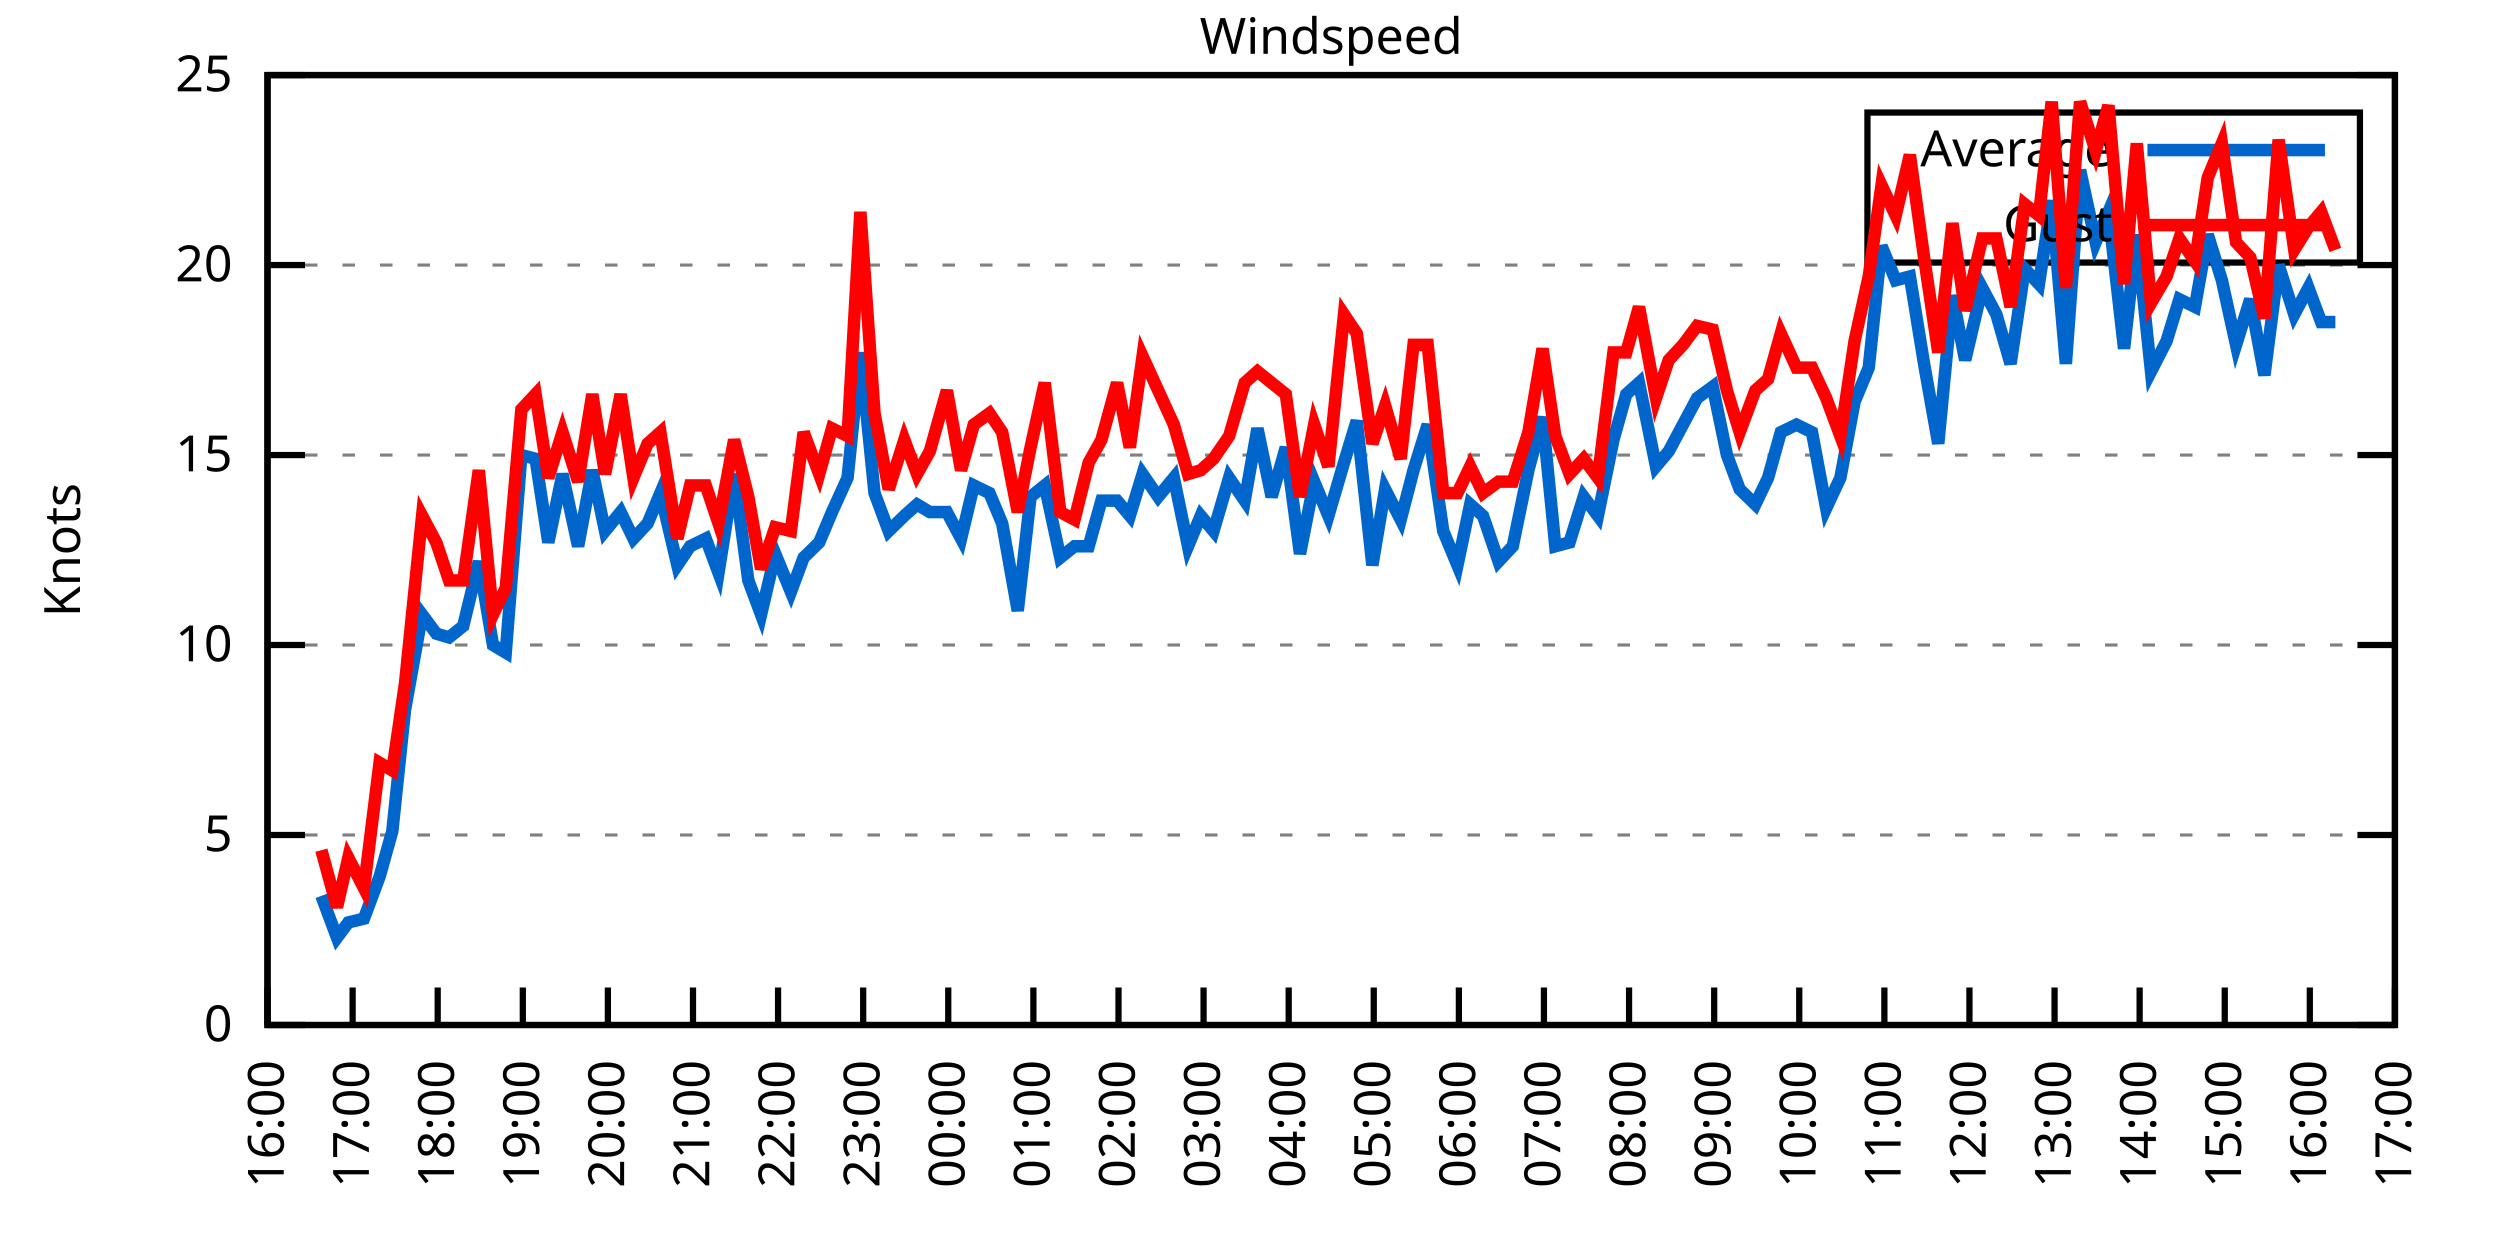
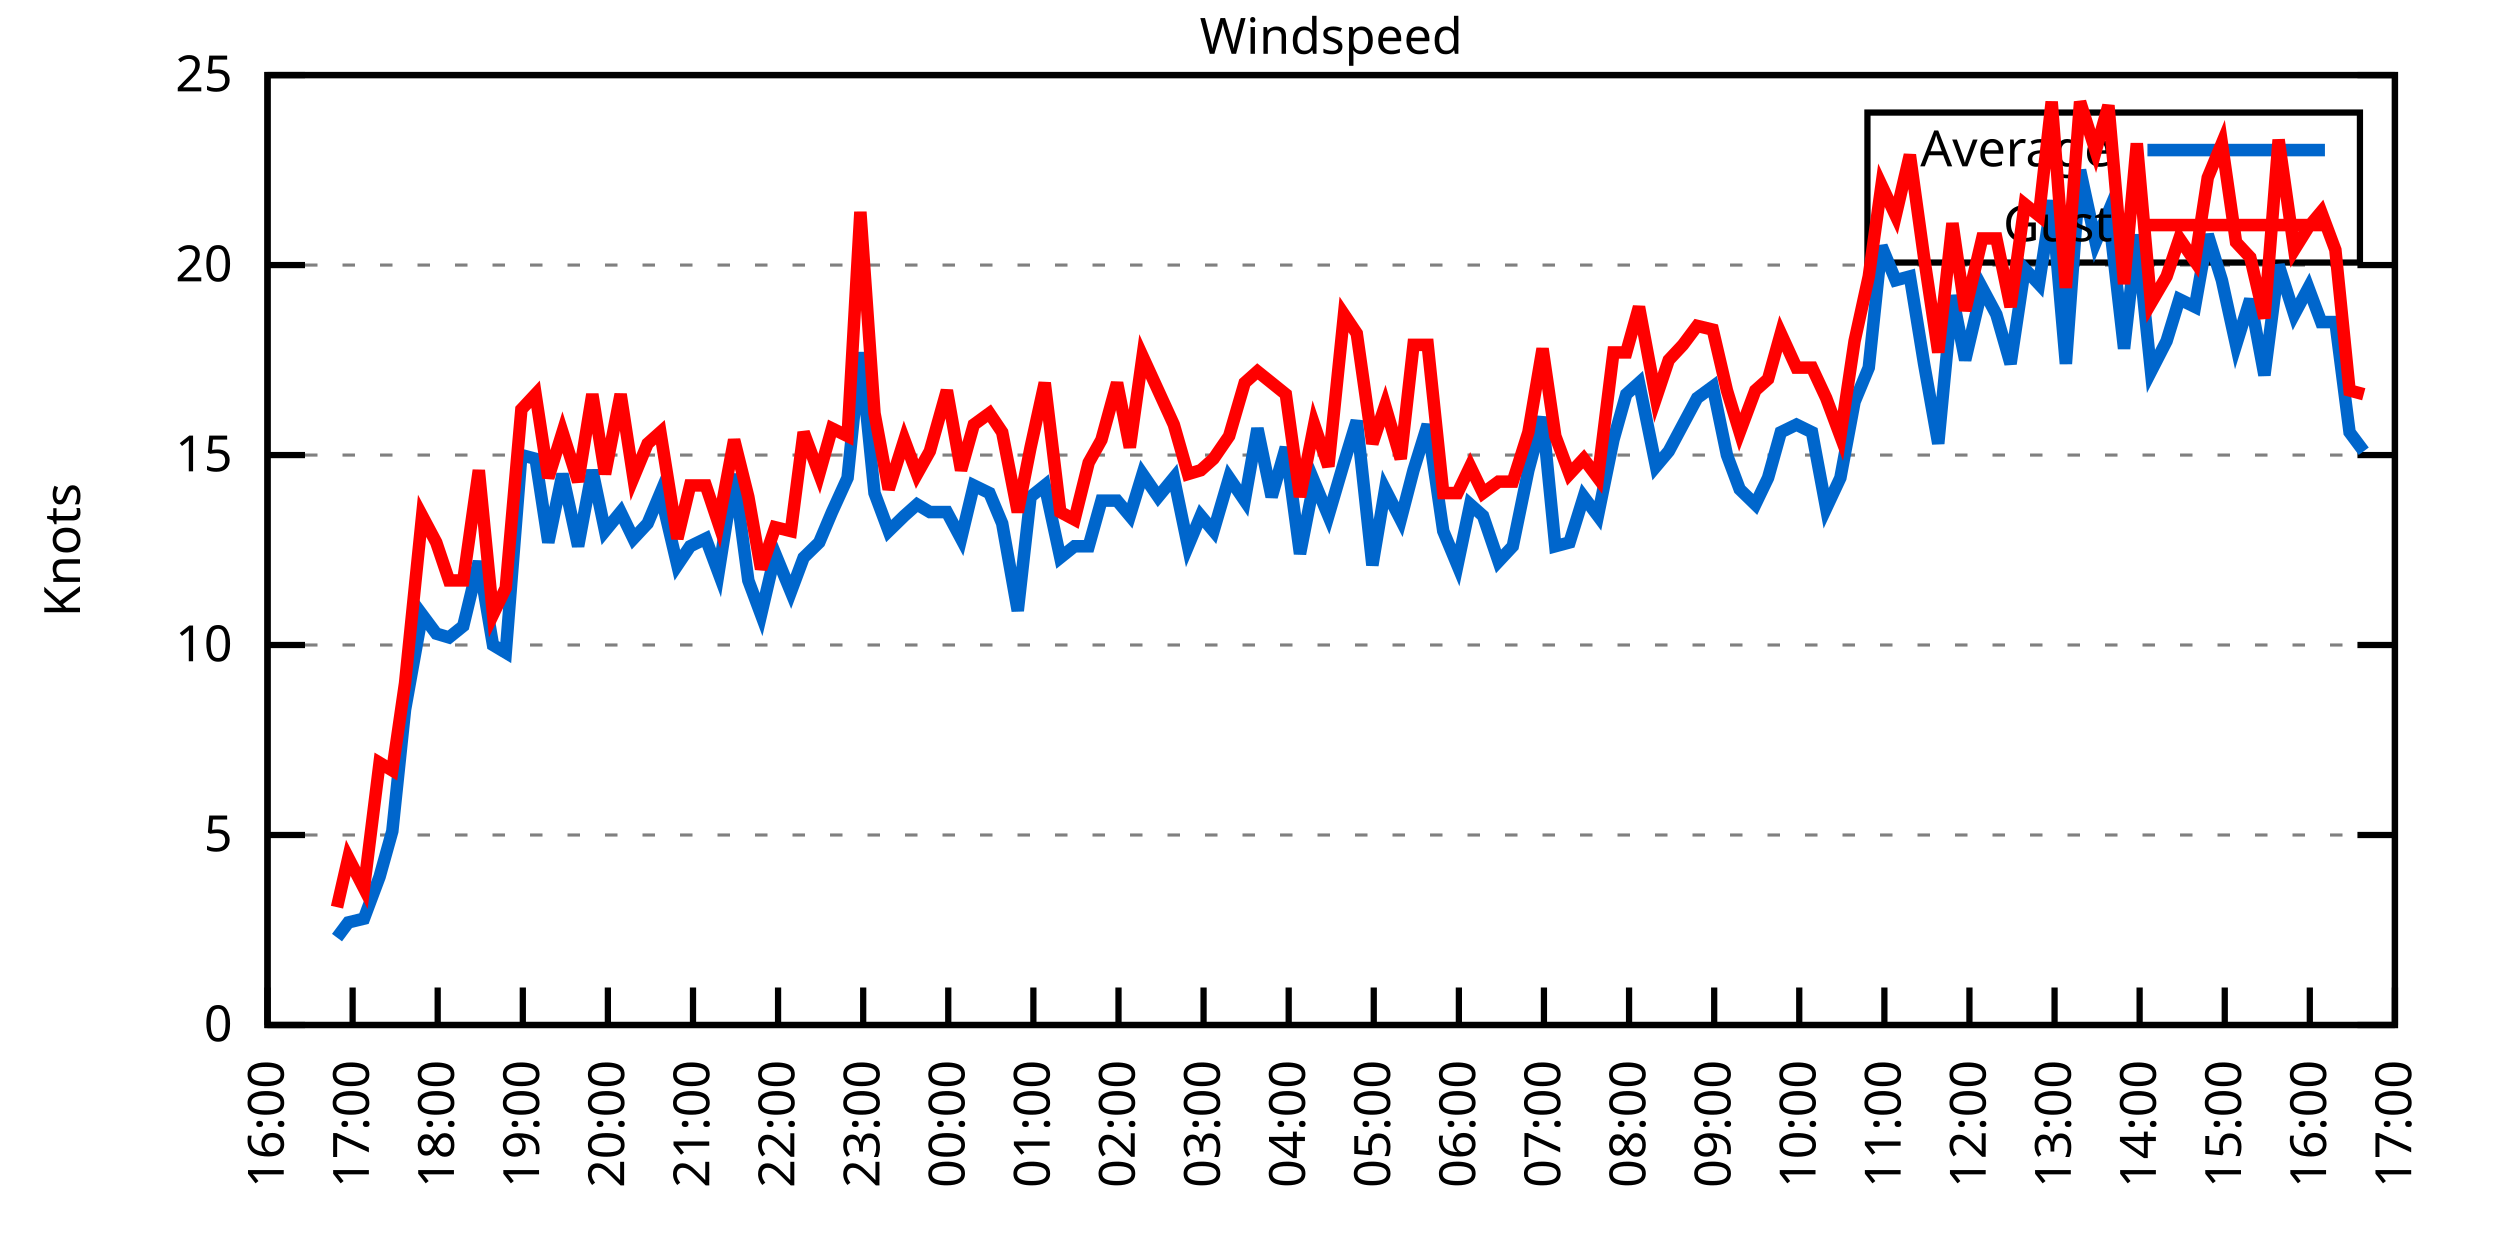
<svg xmlns="http://www.w3.org/2000/svg" xmlns:xlink="http://www.w3.org/1999/xlink" width="400" height="200" viewBox="0 0 400 200">
  <g id="gnuplot_canvas">
    <rect x="0" y="0" width="400" height="200" fill="none" />
    <defs>
      <circle id="gpDot" r="0.5" stroke-width="0.5" stroke="currentColor" />
      <path id="gpPt0" stroke-width="0.333" stroke="currentColor" d="M-1,0 h2 M0,-1 v2" />
      <path id="gpPt1" stroke-width="0.333" stroke="currentColor" d="M-1,-1 L1,1 M1,-1 L-1,1" />
      <path id="gpPt2" stroke-width="0.333" stroke="currentColor" d="M-1,0 L1,0 M0,-1 L0,1 M-1,-1 L1,1 M-1,1 L1,-1" />
      <rect id="gpPt3" stroke-width="0.333" stroke="currentColor" x="-1" y="-1" width="2" height="2" />
      <rect id="gpPt4" stroke-width="0.333" stroke="currentColor" fill="currentColor" x="-1" y="-1" width="2" height="2" />
      <circle id="gpPt5" stroke-width="0.333" stroke="currentColor" cx="0" cy="0" r="1" />
      <use xlink:href="#gpPt5" id="gpPt6" fill="currentColor" stroke="none" />
      <path id="gpPt7" stroke-width="0.333" stroke="currentColor" d="M0,-1.33 L-1.33,0.67 L1.33,0.67 z" />
      <use xlink:href="#gpPt7" id="gpPt8" fill="currentColor" stroke="none" />
      <use xlink:href="#gpPt7" id="gpPt9" stroke="currentColor" transform="rotate(180)" />
      <use xlink:href="#gpPt9" id="gpPt10" fill="currentColor" stroke="none" />
      <use xlink:href="#gpPt3" id="gpPt11" stroke="currentColor" transform="rotate(45)" />
      <use xlink:href="#gpPt11" id="gpPt12" fill="currentColor" stroke="none" />
      <path id="gpPt13" stroke-width="0.333" stroke="currentColor" d="M0,1.330 L1.265,0.411 L0.782,-1.067 L-0.782,-1.076 L-1.265,0.411 z" />
      <use xlink:href="#gpPt13" id="gpPt14" fill="currentColor" stroke="none" />
      <filter id="textbox" filterUnits="objectBoundingBox" x="0" y="0" height="1" width="1">
        <feFlood flood-color="white" flood-opacity="1" result="bgnd" />
        <feComposite in="SourceGraphic" in2="bgnd" operator="atop" />
      </filter>
      <filter id="greybox" filterUnits="objectBoundingBox" x="0" y="0" height="1" width="1">
        <feFlood flood-color="lightgrey" flood-opacity="1" result="grey" />
        <feComposite in="SourceGraphic" in2="grey" operator="atop" />
      </filter>
    </defs>
    <g fill="none" color="white" stroke="currentColor" stroke-width="1.00" stroke-linecap="butt" stroke-linejoin="miter">
</g>
    <g fill="none" color="black" stroke="currentColor" stroke-width="1.00" stroke-linecap="butt" stroke-linejoin="miter">
      <g stroke="none" shape-rendering="crispEdges">
        <polygon fill="rgb(255, 255, 255)" points="42.80,164.00 383.18,164.00 383.18,12.02 42.80,12.02 " />
      </g>
    </g>
    <g fill="none" color="black" stroke="currentColor" stroke-width="1.00" stroke-linecap="butt" stroke-linejoin="miter">
</g>
    <g fill="none" color="black" stroke="black" stroke-width="0.50" stroke-linecap="butt" stroke-linejoin="miter">
</g>
    <g fill="none" color="gray" stroke="currentColor" stroke-width="0.50" stroke-linecap="butt" stroke-linejoin="miter">
      <path stroke="gray" stroke-dasharray="2,4" class="gridline" d="M42.80,164.00 L383.19,164.00  " />
    </g>
    <g fill="none" color="gray" stroke="gray" stroke-width="1.00" stroke-linecap="butt" stroke-linejoin="miter">
</g>
    <g fill="none" color="black" stroke="currentColor" stroke-width="1.00" stroke-linecap="butt" stroke-linejoin="miter">
      <path stroke="black" d="M42.80,164.00 L48.80,164.00 M383.19,164.00 L377.19,164.00  " />
      <g transform="translate(37.20,166.60)" stroke="none" fill="black" font-family="Sans" font-size="8.00" text-anchor="end">
        <text>
          <tspan font-family="Sans"> 0</tspan>
        </text>
      </g>
    </g>
    <g fill="none" color="black" stroke="currentColor" stroke-width="1.00" stroke-linecap="butt" stroke-linejoin="miter">
</g>
    <g fill="none" color="black" stroke="black" stroke-width="0.50" stroke-linecap="butt" stroke-linejoin="miter">
</g>
    <g fill="none" color="gray" stroke="currentColor" stroke-width="0.50" stroke-linecap="butt" stroke-linejoin="miter">
      <path stroke="gray" stroke-dasharray="2,4" class="gridline" d="M42.80,133.60 L383.19,133.60  " />
    </g>
    <g fill="none" color="gray" stroke="gray" stroke-width="1.00" stroke-linecap="butt" stroke-linejoin="miter">
</g>
    <g fill="none" color="black" stroke="currentColor" stroke-width="1.00" stroke-linecap="butt" stroke-linejoin="miter">
      <path stroke="black" d="M42.80,133.60 L48.80,133.60 M383.19,133.60 L377.19,133.60  " />
      <g transform="translate(37.20,136.20)" stroke="none" fill="black" font-family="Sans" font-size="8.00" text-anchor="end">
        <text>
          <tspan font-family="Sans"> 5</tspan>
        </text>
      </g>
    </g>
    <g fill="none" color="black" stroke="currentColor" stroke-width="1.00" stroke-linecap="butt" stroke-linejoin="miter">
</g>
    <g fill="none" color="black" stroke="black" stroke-width="0.50" stroke-linecap="butt" stroke-linejoin="miter">
</g>
    <g fill="none" color="gray" stroke="currentColor" stroke-width="0.50" stroke-linecap="butt" stroke-linejoin="miter">
      <path stroke="gray" stroke-dasharray="2,4" class="gridline" d="M42.80,103.20 L383.19,103.20  " />
    </g>
    <g fill="none" color="gray" stroke="gray" stroke-width="1.00" stroke-linecap="butt" stroke-linejoin="miter">
</g>
    <g fill="none" color="black" stroke="currentColor" stroke-width="1.00" stroke-linecap="butt" stroke-linejoin="miter">
      <path stroke="black" d="M42.80,103.20 L48.80,103.20 M383.19,103.20 L377.19,103.20  " />
      <g transform="translate(37.20,105.80)" stroke="none" fill="black" font-family="Sans" font-size="8.00" text-anchor="end">
        <text>
          <tspan font-family="Sans"> 10</tspan>
        </text>
      </g>
    </g>
    <g fill="none" color="black" stroke="currentColor" stroke-width="1.00" stroke-linecap="butt" stroke-linejoin="miter">
</g>
    <g fill="none" color="black" stroke="black" stroke-width="0.50" stroke-linecap="butt" stroke-linejoin="miter">
</g>
    <g fill="none" color="gray" stroke="currentColor" stroke-width="0.50" stroke-linecap="butt" stroke-linejoin="miter">
      <path stroke="gray" stroke-dasharray="2,4" class="gridline" d="M42.80,72.81 L383.19,72.81  " />
    </g>
    <g fill="none" color="gray" stroke="gray" stroke-width="1.00" stroke-linecap="butt" stroke-linejoin="miter">
</g>
    <g fill="none" color="black" stroke="currentColor" stroke-width="1.00" stroke-linecap="butt" stroke-linejoin="miter">
      <path stroke="black" d="M42.80,72.81 L48.80,72.81 M383.19,72.81 L377.19,72.81  " />
      <g transform="translate(37.20,75.41)" stroke="none" fill="black" font-family="Sans" font-size="8.00" text-anchor="end">
        <text>
          <tspan font-family="Sans"> 15</tspan>
        </text>
      </g>
    </g>
    <g fill="none" color="black" stroke="currentColor" stroke-width="1.00" stroke-linecap="butt" stroke-linejoin="miter">
</g>
    <g fill="none" color="black" stroke="black" stroke-width="0.50" stroke-linecap="butt" stroke-linejoin="miter">
</g>
    <g fill="none" color="gray" stroke="currentColor" stroke-width="0.50" stroke-linecap="butt" stroke-linejoin="miter">
      <path stroke="gray" stroke-dasharray="2,4" class="gridline" d="M42.80,42.41 L383.19,42.41  " />
    </g>
    <g fill="none" color="gray" stroke="gray" stroke-width="1.00" stroke-linecap="butt" stroke-linejoin="miter">
</g>
    <g fill="none" color="black" stroke="currentColor" stroke-width="1.00" stroke-linecap="butt" stroke-linejoin="miter">
      <path stroke="black" d="M42.80,42.41 L48.80,42.41 M383.19,42.41 L377.19,42.41  " />
      <g transform="translate(37.20,45.01)" stroke="none" fill="black" font-family="Sans" font-size="8.00" text-anchor="end">
        <text>
          <tspan font-family="Sans"> 20</tspan>
        </text>
      </g>
    </g>
    <g fill="none" color="black" stroke="currentColor" stroke-width="1.00" stroke-linecap="butt" stroke-linejoin="miter">
</g>
    <g fill="none" color="black" stroke="black" stroke-width="0.50" stroke-linecap="butt" stroke-linejoin="miter">
</g>
    <g fill="none" color="gray" stroke="currentColor" stroke-width="0.50" stroke-linecap="butt" stroke-linejoin="miter">
      <path stroke="gray" stroke-dasharray="2,4" class="gridline" d="M42.80,12.01 L383.19,12.01  " />
    </g>
    <g fill="none" color="gray" stroke="gray" stroke-width="1.00" stroke-linecap="butt" stroke-linejoin="miter">
</g>
    <g fill="none" color="black" stroke="currentColor" stroke-width="1.00" stroke-linecap="butt" stroke-linejoin="miter">
      <path stroke="black" d="M42.80,12.01 L48.80,12.01 M383.19,12.01 L377.19,12.01  " />
      <g transform="translate(37.20,14.61)" stroke="none" fill="black" font-family="Sans" font-size="8.00" text-anchor="end">
        <text>
          <tspan font-family="Sans"> 25</tspan>
        </text>
      </g>
    </g>
    <g fill="none" color="black" stroke="currentColor" stroke-width="1.00" stroke-linecap="butt" stroke-linejoin="miter">
      <path stroke="black" d="M42.80,164.00 L42.80,158.00  " />
      <g transform="translate(45.40,169.60) rotate(270.00)" stroke="none" fill="black" font-family="Sans" font-size="8.00" text-anchor="end">
        <text>
          <tspan font-family="Sans">16:00</tspan>
        </text>
      </g>
    </g>
    <g fill="none" color="black" stroke="currentColor" stroke-width="1.00" stroke-linecap="butt" stroke-linejoin="miter">
      <path stroke="black" d="M56.42,164.00 L56.42,158.00  " />
      <g transform="translate(59.02,169.60) rotate(270.00)" stroke="none" fill="black" font-family="Sans" font-size="8.00" text-anchor="end">
        <text>
          <tspan font-family="Sans">17:00</tspan>
        </text>
      </g>
    </g>
    <g fill="none" color="black" stroke="currentColor" stroke-width="1.00" stroke-linecap="butt" stroke-linejoin="miter">
      <path stroke="black" d="M70.03,164.00 L70.03,158.00  " />
      <g transform="translate(72.63,169.60) rotate(270.00)" stroke="none" fill="black" font-family="Sans" font-size="8.00" text-anchor="end">
        <text>
          <tspan font-family="Sans">18:00</tspan>
        </text>
      </g>
    </g>
    <g fill="none" color="black" stroke="currentColor" stroke-width="1.00" stroke-linecap="butt" stroke-linejoin="miter">
      <path stroke="black" d="M83.65,164.00 L83.65,158.00  " />
      <g transform="translate(86.25,169.60) rotate(270.00)" stroke="none" fill="black" font-family="Sans" font-size="8.00" text-anchor="end">
        <text>
          <tspan font-family="Sans">19:00</tspan>
        </text>
      </g>
    </g>
    <g fill="none" color="black" stroke="currentColor" stroke-width="1.00" stroke-linecap="butt" stroke-linejoin="miter">
      <path stroke="black" d="M97.26,164.00 L97.26,158.00  " />
      <g transform="translate(99.86,169.60) rotate(270.00)" stroke="none" fill="black" font-family="Sans" font-size="8.00" text-anchor="end">
        <text>
          <tspan font-family="Sans">20:00</tspan>
        </text>
      </g>
    </g>
    <g fill="none" color="black" stroke="currentColor" stroke-width="1.00" stroke-linecap="butt" stroke-linejoin="miter">
      <path stroke="black" d="M110.88,164.00 L110.88,158.00  " />
      <g transform="translate(113.48,169.60) rotate(270.00)" stroke="none" fill="black" font-family="Sans" font-size="8.00" text-anchor="end">
        <text>
          <tspan font-family="Sans">21:00</tspan>
        </text>
      </g>
    </g>
    <g fill="none" color="black" stroke="currentColor" stroke-width="1.00" stroke-linecap="butt" stroke-linejoin="miter">
      <path stroke="black" d="M124.49,164.00 L124.49,158.00  " />
      <g transform="translate(127.09,169.60) rotate(270.00)" stroke="none" fill="black" font-family="Sans" font-size="8.00" text-anchor="end">
        <text>
          <tspan font-family="Sans">22:00</tspan>
        </text>
      </g>
    </g>
    <g fill="none" color="black" stroke="currentColor" stroke-width="1.00" stroke-linecap="butt" stroke-linejoin="miter">
      <path stroke="black" d="M138.11,164.00 L138.11,158.00  " />
      <g transform="translate(140.71,169.60) rotate(270.00)" stroke="none" fill="black" font-family="Sans" font-size="8.00" text-anchor="end">
        <text>
          <tspan font-family="Sans">23:00</tspan>
        </text>
      </g>
    </g>
    <g fill="none" color="black" stroke="currentColor" stroke-width="1.00" stroke-linecap="butt" stroke-linejoin="miter">
      <path stroke="black" d="M151.72,164.00 L151.72,158.00  " />
      <g transform="translate(154.32,169.60) rotate(270.00)" stroke="none" fill="black" font-family="Sans" font-size="8.00" text-anchor="end">
        <text>
          <tspan font-family="Sans">00:00</tspan>
        </text>
      </g>
    </g>
    <g fill="none" color="black" stroke="currentColor" stroke-width="1.00" stroke-linecap="butt" stroke-linejoin="miter">
      <path stroke="black" d="M165.34,164.00 L165.34,158.00  " />
      <g transform="translate(167.94,169.60) rotate(270.00)" stroke="none" fill="black" font-family="Sans" font-size="8.00" text-anchor="end">
        <text>
          <tspan font-family="Sans">01:00</tspan>
        </text>
      </g>
    </g>
    <g fill="none" color="black" stroke="currentColor" stroke-width="1.00" stroke-linecap="butt" stroke-linejoin="miter">
      <path stroke="black" d="M178.96,164.00 L178.96,158.00  " />
      <g transform="translate(181.56,169.60) rotate(270.00)" stroke="none" fill="black" font-family="Sans" font-size="8.00" text-anchor="end">
        <text>
          <tspan font-family="Sans">02:00</tspan>
        </text>
      </g>
    </g>
    <g fill="none" color="black" stroke="currentColor" stroke-width="1.00" stroke-linecap="butt" stroke-linejoin="miter">
      <path stroke="black" d="M192.57,164.00 L192.57,158.00  " />
      <g transform="translate(195.17,169.60) rotate(270.00)" stroke="none" fill="black" font-family="Sans" font-size="8.00" text-anchor="end">
        <text>
          <tspan font-family="Sans">03:00</tspan>
        </text>
      </g>
    </g>
    <g fill="none" color="black" stroke="currentColor" stroke-width="1.00" stroke-linecap="butt" stroke-linejoin="miter">
      <path stroke="black" d="M206.19,164.00 L206.19,158.00  " />
      <g transform="translate(208.79,169.60) rotate(270.00)" stroke="none" fill="black" font-family="Sans" font-size="8.00" text-anchor="end">
        <text>
          <tspan font-family="Sans">04:00</tspan>
        </text>
      </g>
    </g>
    <g fill="none" color="black" stroke="currentColor" stroke-width="1.00" stroke-linecap="butt" stroke-linejoin="miter">
      <path stroke="black" d="M219.80,164.00 L219.80,158.00  " />
      <g transform="translate(222.40,169.60) rotate(270.00)" stroke="none" fill="black" font-family="Sans" font-size="8.00" text-anchor="end">
        <text>
          <tspan font-family="Sans">05:00</tspan>
        </text>
      </g>
    </g>
    <g fill="none" color="black" stroke="currentColor" stroke-width="1.00" stroke-linecap="butt" stroke-linejoin="miter">
      <path stroke="black" d="M233.42,164.00 L233.42,158.00  " />
      <g transform="translate(236.02,169.60) rotate(270.00)" stroke="none" fill="black" font-family="Sans" font-size="8.00" text-anchor="end">
        <text>
          <tspan font-family="Sans">06:00</tspan>
        </text>
      </g>
    </g>
    <g fill="none" color="black" stroke="currentColor" stroke-width="1.00" stroke-linecap="butt" stroke-linejoin="miter">
      <path stroke="black" d="M247.03,164.00 L247.03,158.00  " />
      <g transform="translate(249.63,169.60) rotate(270.00)" stroke="none" fill="black" font-family="Sans" font-size="8.00" text-anchor="end">
        <text>
          <tspan font-family="Sans">07:00</tspan>
        </text>
      </g>
    </g>
    <g fill="none" color="black" stroke="currentColor" stroke-width="1.00" stroke-linecap="butt" stroke-linejoin="miter">
      <path stroke="black" d="M260.65,164.00 L260.65,158.00  " />
      <g transform="translate(263.25,169.60) rotate(270.00)" stroke="none" fill="black" font-family="Sans" font-size="8.00" text-anchor="end">
        <text>
          <tspan font-family="Sans">08:00</tspan>
        </text>
      </g>
    </g>
    <g fill="none" color="black" stroke="currentColor" stroke-width="1.00" stroke-linecap="butt" stroke-linejoin="miter">
      <path stroke="black" d="M274.27,164.00 L274.27,158.00  " />
      <g transform="translate(276.87,169.60) rotate(270.00)" stroke="none" fill="black" font-family="Sans" font-size="8.00" text-anchor="end">
        <text>
          <tspan font-family="Sans">09:00</tspan>
        </text>
      </g>
    </g>
    <g fill="none" color="black" stroke="currentColor" stroke-width="1.00" stroke-linecap="butt" stroke-linejoin="miter">
      <path stroke="black" d="M287.88,164.00 L287.88,158.00  " />
      <g transform="translate(290.48,169.60) rotate(270.00)" stroke="none" fill="black" font-family="Sans" font-size="8.00" text-anchor="end">
        <text>
          <tspan font-family="Sans">10:00</tspan>
        </text>
      </g>
    </g>
    <g fill="none" color="black" stroke="currentColor" stroke-width="1.00" stroke-linecap="butt" stroke-linejoin="miter">
      <path stroke="black" d="M301.50,164.00 L301.50,158.00  " />
      <g transform="translate(304.10,169.60) rotate(270.00)" stroke="none" fill="black" font-family="Sans" font-size="8.00" text-anchor="end">
        <text>
          <tspan font-family="Sans">11:00</tspan>
        </text>
      </g>
    </g>
    <g fill="none" color="black" stroke="currentColor" stroke-width="1.00" stroke-linecap="butt" stroke-linejoin="miter">
      <path stroke="black" d="M315.11,164.00 L315.11,158.00  " />
      <g transform="translate(317.71,169.60) rotate(270.00)" stroke="none" fill="black" font-family="Sans" font-size="8.00" text-anchor="end">
        <text>
          <tspan font-family="Sans">12:00</tspan>
        </text>
      </g>
    </g>
    <g fill="none" color="black" stroke="currentColor" stroke-width="1.00" stroke-linecap="butt" stroke-linejoin="miter">
      <path stroke="black" d="M328.73,164.00 L328.73,158.00  " />
      <g transform="translate(331.33,169.60) rotate(270.00)" stroke="none" fill="black" font-family="Sans" font-size="8.00" text-anchor="end">
        <text>
          <tspan font-family="Sans">13:00</tspan>
        </text>
      </g>
    </g>
    <g fill="none" color="black" stroke="currentColor" stroke-width="1.00" stroke-linecap="butt" stroke-linejoin="miter">
      <path stroke="black" d="M342.34,164.00 L342.34,158.00  " />
      <g transform="translate(344.94,169.60) rotate(270.00)" stroke="none" fill="black" font-family="Sans" font-size="8.00" text-anchor="end">
        <text>
          <tspan font-family="Sans">14:00</tspan>
        </text>
      </g>
    </g>
    <g fill="none" color="black" stroke="currentColor" stroke-width="1.00" stroke-linecap="butt" stroke-linejoin="miter">
      <path stroke="black" d="M355.96,164.00 L355.96,158.00  " />
      <g transform="translate(358.56,169.60) rotate(270.00)" stroke="none" fill="black" font-family="Sans" font-size="8.00" text-anchor="end">
        <text>
          <tspan font-family="Sans">15:00</tspan>
        </text>
      </g>
    </g>
    <g fill="none" color="black" stroke="currentColor" stroke-width="1.00" stroke-linecap="butt" stroke-linejoin="miter">
      <path stroke="black" d="M369.57,164.00 L369.57,158.00  " />
      <g transform="translate(372.17,169.60) rotate(270.00)" stroke="none" fill="black" font-family="Sans" font-size="8.00" text-anchor="end">
        <text>
          <tspan font-family="Sans">16:00</tspan>
        </text>
      </g>
    </g>
    <g fill="none" color="black" stroke="currentColor" stroke-width="1.00" stroke-linecap="butt" stroke-linejoin="miter">
      <path stroke="black" d="M383.19,164.00 L383.19,158.00  " />
      <g transform="translate(385.79,169.60) rotate(270.00)" stroke="none" fill="black" font-family="Sans" font-size="8.00" text-anchor="end">
        <text>
          <tspan font-family="Sans">17:00</tspan>
        </text>
      </g>
    </g>
    <g fill="none" color="black" stroke="currentColor" stroke-width="1.00" stroke-linecap="butt" stroke-linejoin="miter">
</g>
    <g fill="none" color="black" stroke="currentColor" stroke-width="1.00" stroke-linecap="butt" stroke-linejoin="miter">
      <path stroke="black" d="M42.80,12.01 L42.80,164.00 L383.19,164.00 L383.19,12.01 L42.80,12.01 Z  " />
    </g>
    <g fill="none" color="black" stroke="currentColor" stroke-width="1.00" stroke-linecap="butt" stroke-linejoin="miter">
</g>
    <g fill="none" color="black" stroke="currentColor" stroke-width="1.00" stroke-linecap="butt" stroke-linejoin="miter">
      <path stroke="black" d="M298.79,42.01 L298.79,18.01 L377.59,18.01 L377.59,42.01 L298.79,42.01 Z  " />
    </g>
    <g id="Windspeed_plot_1">
      <g fill="none" color="white" stroke="black" stroke-width="2.00" stroke-linecap="butt" stroke-linejoin="miter">
</g>
      <g fill="none" color="black" stroke="currentColor" stroke-width="2.00" stroke-linecap="butt" stroke-linejoin="miter">
        <g transform="translate(337.99,26.61)" stroke="none" fill="black" font-family="Sans" font-size="8.00" text-anchor="end">
          <text>
            <tspan font-family="Sans">Average</tspan>
          </text>
        </g>
      </g>
      <g fill="none" color="black" stroke="currentColor" stroke-width="2.00" stroke-linecap="butt" stroke-linejoin="miter">
-         <path stroke="rgb(  0, 102, 204)" d="M343.59,24.01 L371.99,24.01 M51.42,143.33 L53.92,150.02 L55.73,147.59 L58.23,146.98 L60.73,140.29 L62.77,132.99   L64.81,113.54 L67.54,98.34 L69.80,101.38 L71.85,101.99 L74.12,100.16 L76.61,89.83 L78.88,103.20 L80.92,104.42   L83.42,72.81 L85.69,73.41 L87.73,86.79 L90.00,75.85 L92.50,87.40 L94.77,75.24 L96.81,84.97 L99.30,81.93   L101.35,86.18 L103.62,83.75 L105.66,78.89 L108.38,90.44 L110.42,87.40 L112.92,86.18 L114.96,91.65 L117.46,75.85   L119.73,92.87 L121.77,98.34 L124.04,88.61 L126.54,94.69 L128.58,89.22 L131.07,86.79 L133.12,81.93 L135.61,76.45   L137.66,56.39 L139.92,78.89 L142.19,84.97 L144.69,82.53 L146.73,80.71 L148.77,81.93 L151.50,81.93 L153.77,86.18   L155.81,77.67 L158.31,78.89 L160.35,83.75 L162.84,97.73 L164.89,79.49 L167.16,77.67 L169.65,89.22 L171.92,87.40   L174.19,87.40 L176.23,80.10 L178.73,80.10 L180.77,82.53 L182.81,75.85 L185.31,79.49 L187.81,76.45 L190.08,87.40   L192.12,82.53 L194.16,84.97 L196.66,76.45 L199.15,80.10 L201.19,68.55 L203.46,79.49 L205.73,71.59 L208.00,88.61   L210.27,77.06 L212.54,82.53 L215.04,74.02 L217.08,67.33 L219.58,90.44 L221.62,78.28 L224.11,83.14 L226.16,75.24   L228.43,67.94 L230.92,84.97 L233.19,90.44 L235.23,80.71 L237.28,82.53 L239.77,89.83 L242.04,87.40 L244.54,75.24   L246.81,66.73 L248.85,87.40 L251.12,86.79 L253.39,79.49 L255.66,82.53 L258.15,70.37 L260.20,63.08 L262.24,61.25   L264.96,74.63 L267.00,72.20 L269.27,67.94 L271.54,63.69 L274.04,61.86 L276.31,72.81 L278.35,78.28 L280.85,80.71   L282.89,76.45 L284.93,69.16 L287.43,67.94 L289.92,69.16 L292.19,81.32 L294.46,76.45 L296.73,64.29 L299.00,58.82   L301.04,39.37 L303.31,44.84 L305.58,44.23 L307.85,58.21 L310.12,70.98 L312.39,47.27 L314.43,57.61 L317.15,46.06   L319.42,50.31 L321.69,58.21 L323.96,43.02 L326.23,45.45 L328.27,32.07 L330.54,58.21 L332.81,27.21 L335.31,38.76   L337.35,33.90 L339.85,55.78 L341.89,37.54 L344.16,59.43 L346.65,54.57 L348.70,47.88 L351.19,49.10 L353.24,37.54   L355.50,44.84 L357.77,55.18 L360.04,47.88 L362.31,60.04 L364.58,42.41 L367.08,50.31 L369.35,46.06 L371.39,51.53   L373.66,51.53  " />
+         <path stroke="rgb(  0, 102, 204)" d="M343.59,24.01 L371.99,24.01 M53.92,150.02 L55.73,147.59 L58.23,146.98 L60.73,140.29 L62.77,132.99 L64.81,113.54   L67.54,98.34 L69.80,101.38 L71.85,101.99 L74.12,100.16 L76.61,89.83 L78.88,103.20 L80.92,104.42 L83.42,72.81   L85.69,73.41 L87.73,86.79 L90.00,75.85 L92.50,87.40 L94.77,75.24 L96.81,84.97 L99.30,81.93 L101.35,86.18   L103.62,83.75 L105.66,78.89 L108.38,90.44 L110.42,87.40 L112.92,86.18 L114.96,91.65 L117.46,75.85 L119.73,92.87   L121.77,98.34 L124.04,88.61 L126.54,94.69 L128.58,89.22 L131.07,86.79 L133.12,81.93 L135.61,76.45 L137.66,56.39   L139.92,78.89 L142.19,84.97 L144.69,82.53 L146.73,80.71 L148.77,81.93 L151.50,81.93 L153.77,86.18 L155.81,77.67   L158.31,78.89 L160.35,83.75 L162.84,97.73 L164.89,79.49 L167.16,77.67 L169.65,89.22 L171.92,87.40 L174.19,87.40   L176.23,80.10 L178.73,80.10 L180.77,82.53 L182.81,75.85 L185.31,79.49 L187.81,76.45 L190.08,87.40 L192.12,82.53   L194.16,84.97 L196.66,76.45 L199.15,80.10 L201.19,68.55 L203.46,79.49 L205.73,71.59 L208.00,88.61 L210.27,77.06   L212.54,82.53 L215.04,74.02 L217.08,67.33 L219.58,90.44 L221.62,78.28 L224.11,83.14 L226.16,75.24 L228.43,67.94   L230.92,84.97 L233.19,90.44 L235.23,80.71 L237.28,82.53 L239.77,89.83 L242.04,87.40 L244.54,75.24 L246.81,66.73   L248.85,87.40 L251.12,86.79 L253.39,79.49 L255.66,82.53 L258.15,70.37 L260.20,63.08 L262.24,61.25 L264.96,74.63   L267.00,72.20 L269.27,67.94 L271.54,63.69 L274.04,61.86 L276.31,72.81 L278.35,78.28 L280.85,80.71 L282.89,76.45   L284.93,69.16 L287.43,67.94 L289.92,69.16 L292.19,81.32 L294.46,76.45 L296.73,64.29 L299.00,58.82 L301.04,39.37   L303.31,44.84 L305.58,44.23 L307.85,58.21 L310.12,70.98 L312.39,47.27 L314.43,57.61 L317.15,46.06 L319.42,50.31   L321.69,58.21 L323.96,43.02 L326.23,45.45 L328.27,32.07 L330.54,58.21 L332.81,27.21 L335.31,38.76 L337.35,33.90   L339.85,55.78 L341.89,37.54 L344.16,59.43 L346.65,54.57 L348.70,47.88 L351.19,49.10 L353.24,37.54 L355.50,44.84   L357.77,55.18 L360.04,47.88 L362.31,60.04 L364.58,42.41 L367.08,50.31 L369.35,46.06 L371.39,51.53 L373.66,51.53   L375.93,69.16 L378.20,72.20  " />
      </g>
    </g>
    <g id="Windspeed_plot_2">
      <g fill="none" color="black" stroke="currentColor" stroke-width="2.00" stroke-linecap="butt" stroke-linejoin="miter">
        <g transform="translate(337.99,38.61)" stroke="none" fill="black" font-family="Sans" font-size="8.00" text-anchor="end">
          <text>
            <tspan font-family="Sans">Gust</tspan>
          </text>
        </g>
      </g>
      <g fill="none" color="black" stroke="currentColor" stroke-width="2.00" stroke-linecap="butt" stroke-linejoin="miter">
-         <path stroke="rgb(255,   0,   0)" d="M343.59,36.01 L371.99,36.01 M51.42,136.03 L53.92,145.15 L55.73,137.25 L58.23,142.11 L60.73,122.05 L62.77,123.27   L64.81,109.28 L67.54,82.53 L69.80,86.79 L71.85,92.87 L74.12,92.87 L76.61,75.24 L78.88,98.34 L80.92,94.08   L83.42,65.51 L85.69,63.08 L87.73,76.45 L90.00,69.16 L92.50,77.06 L94.77,63.08 L96.81,75.85 L99.30,63.08   L101.35,76.45 L103.62,70.98 L105.66,69.16 L108.38,86.18 L110.42,77.67 L112.92,77.67 L114.96,83.75 L117.46,70.37   L119.73,79.49 L121.77,91.04 L124.04,84.36 L126.54,84.97 L128.58,69.16 L131.07,75.85 L133.12,68.55 L135.61,69.77   L137.66,33.90 L139.92,66.12 L142.19,78.28 L144.69,70.37 L146.73,75.85 L148.77,72.20 L151.50,62.47 L153.77,75.24   L155.81,67.94 L158.31,66.12 L160.35,69.16 L162.84,81.93 L164.89,71.59 L167.16,61.25 L169.65,81.93 L171.92,83.14   L174.19,74.02 L176.23,70.37 L178.73,61.25 L180.77,71.59 L182.81,57.00 L185.31,62.47 L187.81,67.94 L190.08,75.85   L192.12,75.24 L194.16,73.41 L196.66,69.77 L199.15,61.25 L201.19,59.43 L203.46,61.25 L205.73,63.08 L208.00,79.49   L210.27,67.94 L212.54,74.63 L215.04,50.31 L217.08,53.35 L219.58,70.98 L221.62,64.90 L224.11,73.41 L226.16,55.18   L228.43,55.18 L230.92,78.89 L233.19,78.89 L235.23,74.63 L237.28,78.89 L239.77,77.06 L242.04,77.06 L244.54,69.16   L246.81,55.78 L248.85,69.77 L251.12,75.85 L253.39,73.41 L255.66,76.45 L258.15,56.39 L260.20,56.39 L262.24,49.10   L264.96,63.69 L267.00,57.61 L269.27,55.18 L271.54,52.14 L274.04,52.74 L276.31,62.47 L278.35,69.16 L280.85,62.47   L282.89,60.65 L284.93,53.35 L287.43,58.82 L289.92,58.82 L292.19,63.69 L294.46,69.77 L296.73,54.57 L299.00,44.23   L301.04,29.64 L303.31,34.50 L305.58,24.78 L307.85,41.19 L310.12,56.39 L312.39,35.72 L314.43,49.70 L317.15,38.15   L319.42,38.15 L321.69,49.10 L323.96,32.68 L326.23,34.50 L328.27,16.27 L330.54,46.06 L332.81,16.27 L335.31,24.17   L337.35,16.87 L339.85,45.45 L341.89,22.95 L344.16,48.49 L346.65,44.23 L348.70,38.15 L351.19,41.80 L353.24,28.42   L355.50,22.95 L357.77,38.76 L360.04,41.19 L362.31,50.92 L364.58,22.35 L367.08,39.98 L369.35,36.33 L371.39,33.90   L373.66,39.98  " />
+         <path stroke="rgb(255,   0,   0)" d="M343.59,36.01 L371.99,36.01 M53.92,145.15 L55.73,137.25 L58.23,142.11 L60.73,122.05 L62.77,123.27 L64.81,109.28   L67.54,82.53 L69.80,86.79 L71.85,92.87 L74.12,92.87 L76.61,75.24 L78.88,98.34 L80.92,94.08 L83.42,65.51   L85.69,63.08 L87.73,76.45 L90.00,69.16 L92.50,77.06 L94.77,63.08 L96.81,75.85 L99.30,63.08 L101.35,76.45   L103.62,70.98 L105.66,69.16 L108.38,86.18 L110.42,77.67 L112.92,77.67 L114.96,83.75 L117.46,70.37 L119.73,79.49   L121.77,91.04 L124.04,84.36 L126.54,84.97 L128.58,69.16 L131.07,75.85 L133.12,68.55 L135.61,69.77 L137.66,33.90   L139.92,66.12 L142.19,78.28 L144.69,70.37 L146.73,75.85 L148.77,72.20 L151.50,62.47 L153.77,75.24 L155.81,67.94   L158.31,66.12 L160.35,69.16 L162.84,81.93 L164.89,71.59 L167.16,61.25 L169.65,81.93 L171.92,83.14 L174.19,74.02   L176.23,70.37 L178.73,61.25 L180.77,71.59 L182.81,57.00 L185.31,62.47 L187.81,67.94 L190.08,75.85 L192.12,75.24   L194.16,73.41 L196.66,69.77 L199.15,61.25 L201.19,59.43 L203.46,61.25 L205.73,63.08 L208.00,79.49 L210.27,67.94   L212.54,74.63 L215.04,50.31 L217.08,53.35 L219.58,70.98 L221.62,64.90 L224.11,73.41 L226.16,55.18 L228.43,55.18   L230.92,78.89 L233.19,78.89 L235.23,74.63 L237.28,78.89 L239.77,77.06 L242.04,77.06 L244.54,69.16 L246.81,55.78   L248.85,69.77 L251.12,75.85 L253.39,73.41 L255.66,76.45 L258.15,56.39 L260.20,56.39 L262.24,49.10 L264.96,63.69   L267.00,57.61 L269.27,55.18 L271.54,52.14 L274.04,52.74 L276.31,62.47 L278.35,69.16 L280.85,62.47 L282.89,60.65   L284.93,53.35 L287.43,58.82 L289.92,58.82 L292.19,63.69 L294.46,69.77 L296.73,54.57 L299.00,44.23 L301.04,29.64   L303.31,34.50 L305.58,24.78 L307.85,41.19 L310.12,56.39 L312.39,35.72 L314.43,49.70 L317.15,38.15 L319.42,38.15   L321.69,49.10 L323.96,32.68 L326.23,34.50 L328.27,16.27 L330.54,46.06 L332.81,16.27 L335.31,24.17 L337.35,16.87   L339.85,45.45 L341.89,22.95 L344.16,48.49 L346.65,44.23 L348.70,38.15 L351.19,41.80 L353.24,28.42 L355.50,22.95   L357.77,38.76 L360.04,41.19 L362.31,50.92 L364.58,22.35 L367.08,39.98 L369.35,36.33 L371.39,33.90 L373.66,39.98   L375.93,62.47 L378.20,63.08  " />
      </g>
    </g>
    <g fill="none" color="black" stroke="currentColor" stroke-width="2.00" stroke-linecap="butt" stroke-linejoin="miter">
</g>
    <g fill="none" color="black" stroke="black" stroke-width="1.00" stroke-linecap="butt" stroke-linejoin="miter">
</g>
    <g fill="none" color="black" stroke="currentColor" stroke-width="1.00" stroke-linecap="butt" stroke-linejoin="miter">
      <path stroke="black" d="M42.80,12.01 L42.80,164.00 L383.19,164.00 L383.19,12.01 L42.80,12.01 Z  " />
      <g transform="translate(12.80,88.01) rotate(270.00)" stroke="none" fill="black" font-family="Sans" font-size="8.00" text-anchor="middle">
        <text>
          <tspan font-family="Sans">Knots</tspan>
        </text>
      </g>
    </g>
    <g fill="none" color="black" stroke="currentColor" stroke-width="1.00" stroke-linecap="butt" stroke-linejoin="miter">
</g>
    <g fill="none" color="black" stroke="currentColor" stroke-width="1.00" stroke-linecap="butt" stroke-linejoin="miter">
      <g transform="translate(212.99,8.61)" stroke="none" fill="black" font-family="Sans" font-size="8.00" text-anchor="middle">
        <text>
          <tspan font-family="Sans">Windspeed</tspan>
        </text>
      </g>
    </g>
    <g fill="none" color="black" stroke="currentColor" stroke-width="1.00" stroke-linecap="butt" stroke-linejoin="miter">
</g>
  </g>
</svg>
